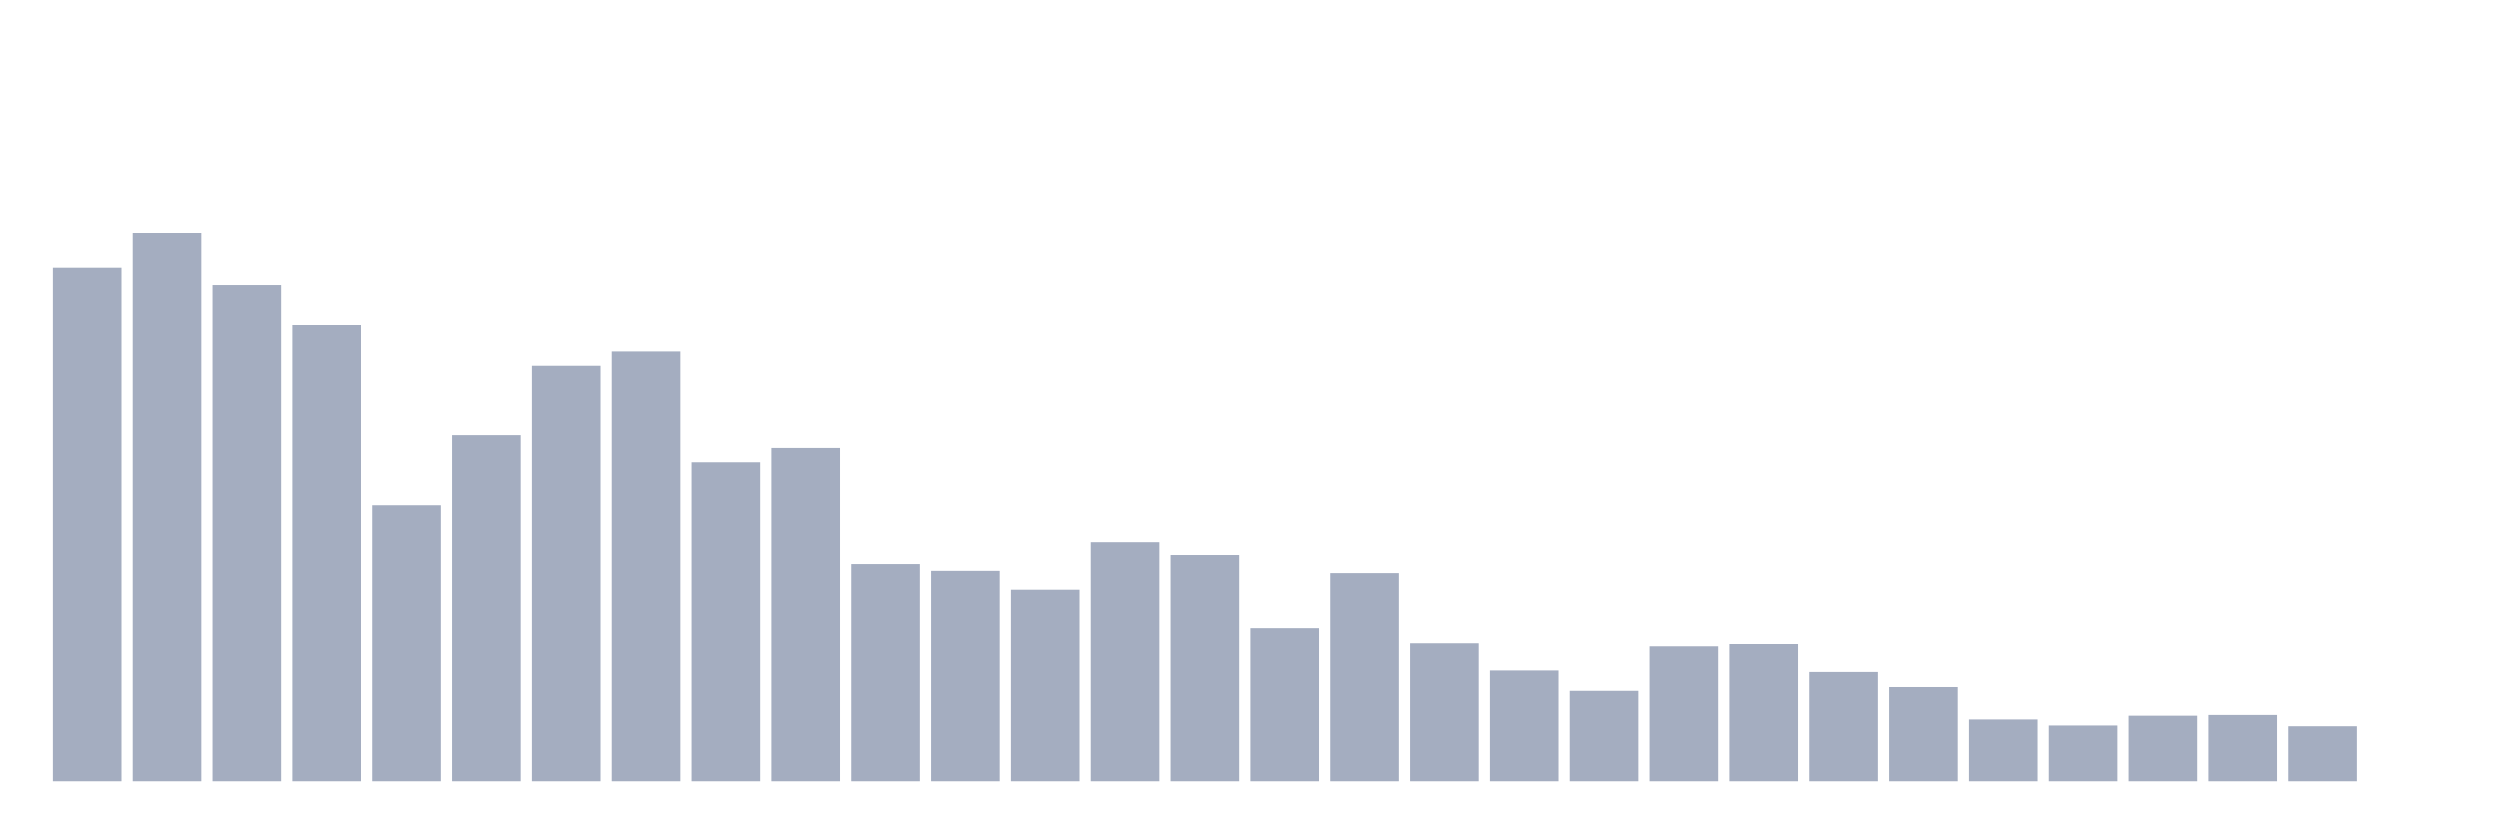
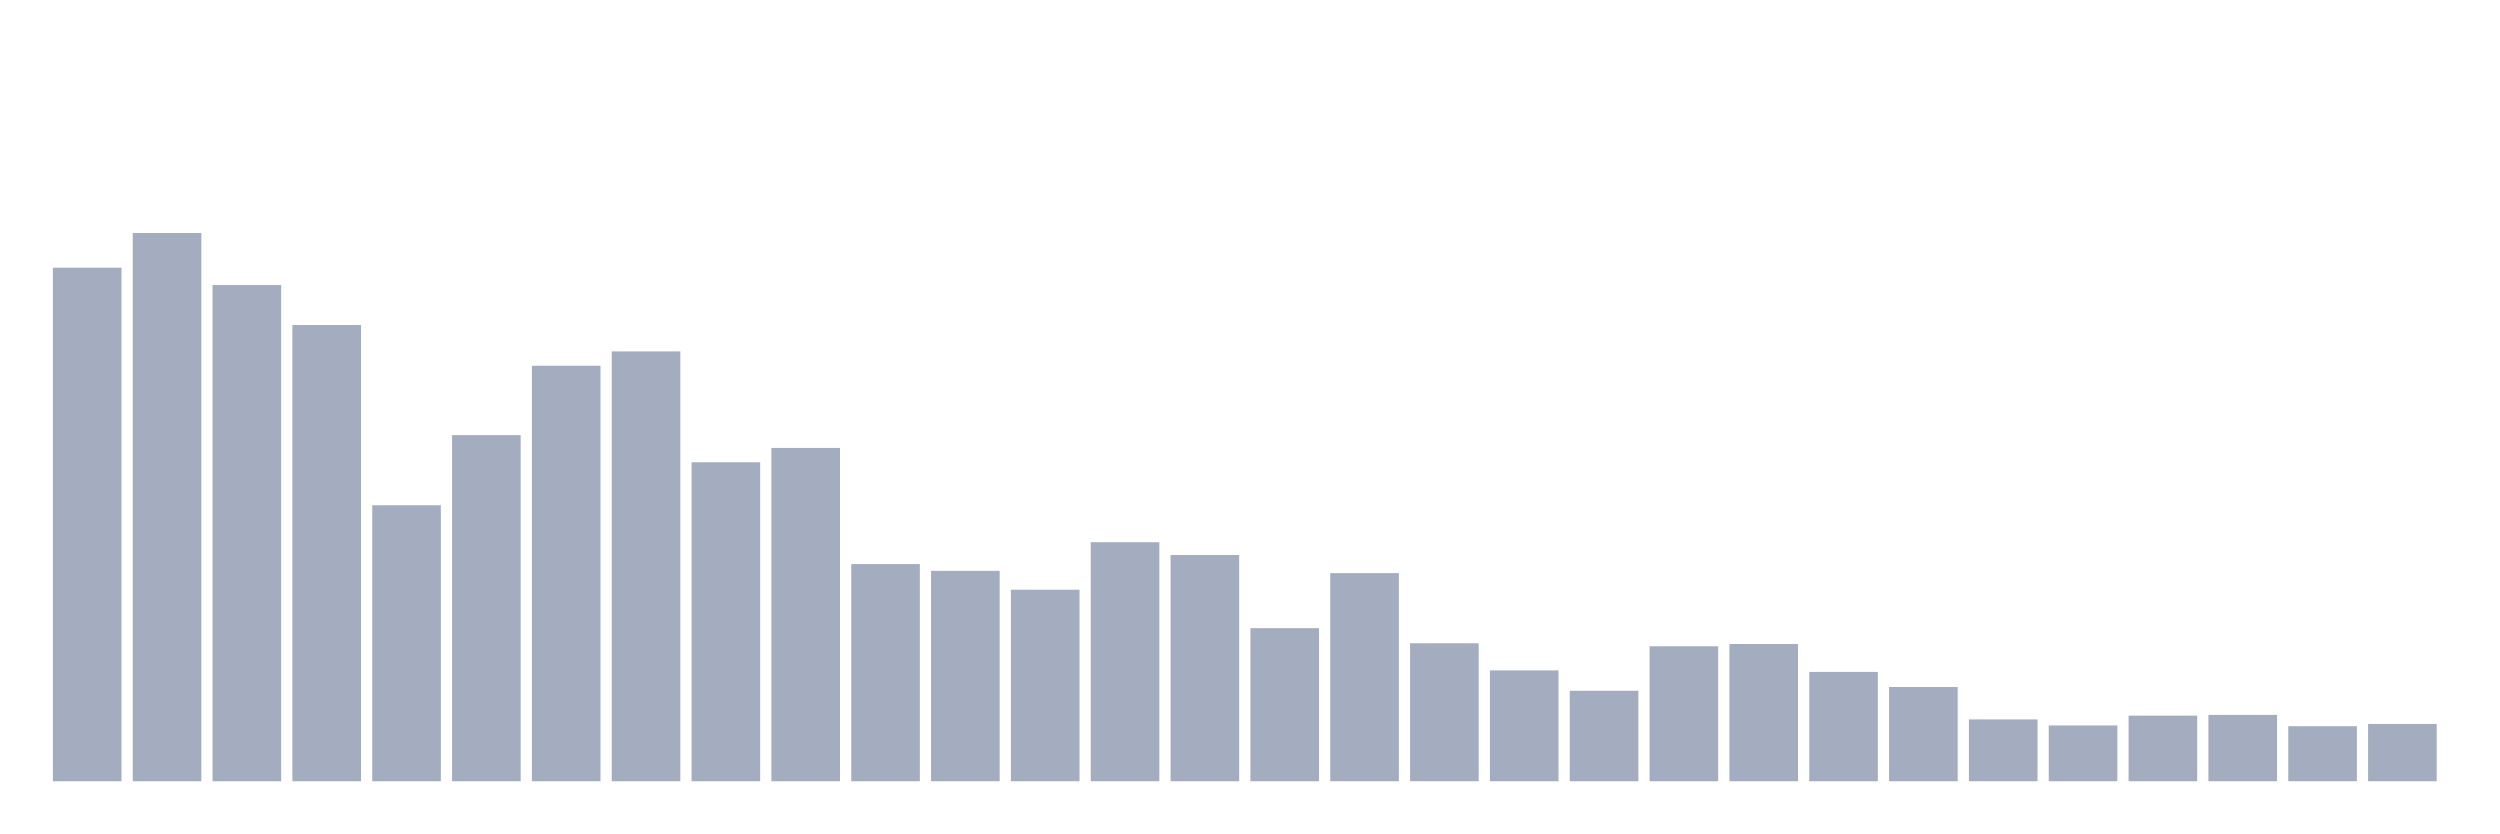
<svg xmlns="http://www.w3.org/2000/svg" viewBox="0 0 480 160">
  <g transform="translate(10,10)">
    <rect class="bar" x="0.153" width="13.175" y="41.397" height="98.603" fill="rgb(164,173,192)" />
    <rect class="bar" x="15.482" width="13.175" y="34.737" height="105.263" fill="rgb(164,173,192)" />
    <rect class="bar" x="30.81" width="13.175" y="44.727" height="95.273" fill="rgb(164,173,192)" />
    <rect class="bar" x="46.138" width="13.175" y="52.401" height="87.599" fill="rgb(164,173,192)" />
    <rect class="bar" x="61.466" width="13.175" y="87.006" height="52.994" fill="rgb(164,173,192)" />
    <rect class="bar" x="76.794" width="13.175" y="73.541" height="66.459" fill="rgb(164,173,192)" />
    <rect class="bar" x="92.123" width="13.175" y="60.22" height="79.78" fill="rgb(164,173,192)" />
    <rect class="bar" x="107.451" width="13.175" y="57.469" height="82.531" fill="rgb(164,173,192)" />
    <rect class="bar" x="122.779" width="13.175" y="78.753" height="61.247" fill="rgb(164,173,192)" />
    <rect class="bar" x="138.107" width="13.175" y="76.002" height="63.998" fill="rgb(164,173,192)" />
    <rect class="bar" x="153.436" width="13.175" y="98.3" height="41.7" fill="rgb(164,173,192)" />
    <rect class="bar" x="168.764" width="13.175" y="99.603" height="40.397" fill="rgb(164,173,192)" />
    <rect class="bar" x="184.092" width="13.175" y="103.223" height="36.777" fill="rgb(164,173,192)" />
    <rect class="bar" x="199.42" width="13.175" y="94.101" height="45.899" fill="rgb(164,173,192)" />
    <rect class="bar" x="214.748" width="13.175" y="96.563" height="43.437" fill="rgb(164,173,192)" />
    <rect class="bar" x="230.077" width="13.175" y="110.607" height="29.393" fill="rgb(164,173,192)" />
    <rect class="bar" x="245.405" width="13.175" y="100.038" height="39.962" fill="rgb(164,173,192)" />
    <rect class="bar" x="260.733" width="13.175" y="113.503" height="26.497" fill="rgb(164,173,192)" />
    <rect class="bar" x="276.061" width="13.175" y="118.716" height="21.284" fill="rgb(164,173,192)" />
    <rect class="bar" x="291.39" width="13.175" y="122.625" height="17.375" fill="rgb(164,173,192)" />
    <rect class="bar" x="306.718" width="13.175" y="114.082" height="25.918" fill="rgb(164,173,192)" />
    <rect class="bar" x="322.046" width="13.175" y="113.648" height="26.352" fill="rgb(164,173,192)" />
    <rect class="bar" x="337.374" width="13.175" y="119.005" height="20.995" fill="rgb(164,173,192)" />
    <rect class="bar" x="352.702" width="13.175" y="121.901" height="18.099" fill="rgb(164,173,192)" />
    <rect class="bar" x="368.031" width="13.175" y="128.127" height="11.873" fill="rgb(164,173,192)" />
    <rect class="bar" x="383.359" width="13.175" y="129.285" height="10.715" fill="rgb(164,173,192)" />
    <rect class="bar" x="398.687" width="13.175" y="127.403" height="12.597" fill="rgb(164,173,192)" />
    <rect class="bar" x="414.015" width="13.175" y="127.258" height="12.742" fill="rgb(164,173,192)" />
    <rect class="bar" x="429.344" width="13.175" y="129.43" height="10.57" fill="rgb(164,173,192)" />
-     <rect class="bar" x="444.672" width="13.175" y="140" height="0" fill="rgb(164,173,192)" />
+     <rect class="bar" x="444.672" width="13.175" y="128.996" height="11.004" fill="rgb(164,173,192)" />
  </g>
</svg>
